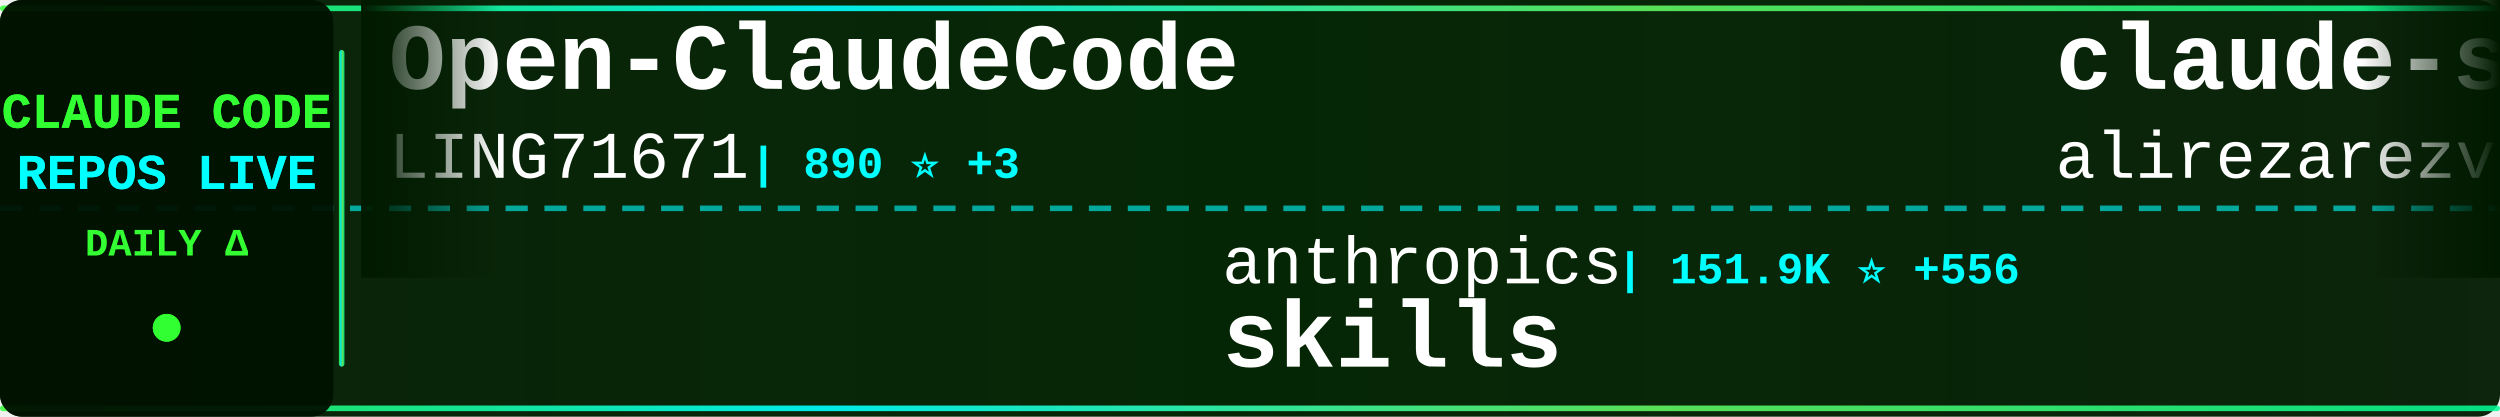
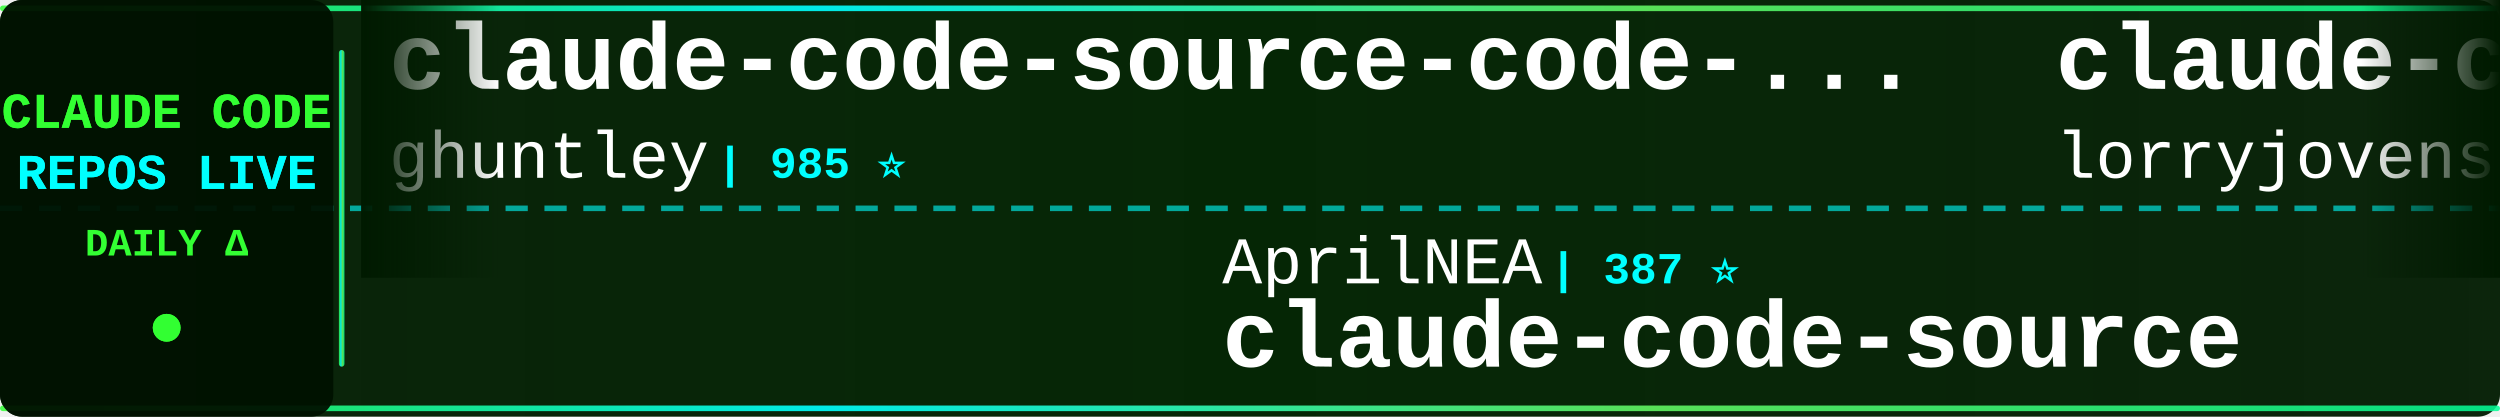
<svg xmlns="http://www.w3.org/2000/svg" width="900" height="150">
  <defs>
    <linearGradient id="tickerBg" x1="0%" y1="0%" x2="100%" y2="0%">
      <stop offset="0%" style="stop-color:#001a00;stop-opacity:0.95" />
      <stop offset="50%" style="stop-color:#002200;stop-opacity:0.98" />
      <stop offset="100%" style="stop-color:#001a00;stop-opacity:0.95" />
    </linearGradient>
    <linearGradient id="borderGrad" x1="0%" y1="0%" x2="100%" y2="0%">
      <stop offset="0%" style="stop-color:#33ff33;stop-opacity:0.85">
        <animate attributeName="stop-opacity" values="0.85;1;0.85" dur="2s" repeatCount="indefinite" />
      </stop>
      <stop offset="33%" style="stop-color:#00ffff;stop-opacity:0.9">
        <animate attributeName="stop-opacity" values="0.9;1;0.9" dur="2.2s" repeatCount="indefinite" />
      </stop>
      <stop offset="66%" style="stop-color:#66ff66;stop-opacity:0.85">
        <animate attributeName="stop-opacity" values="0.85;1;0.85" dur="1.8s" repeatCount="indefinite" />
      </stop>
      <stop offset="100%" style="stop-color:#00ff99;stop-opacity:0.85">
        <animate attributeName="stop-opacity" values="0.85;1;0.85" dur="2s" repeatCount="indefinite" />
      </stop>
    </linearGradient>
    <filter id="textGlow">
      <feGaussianBlur stdDeviation="0.1" result="coloredBlur" />
      <feMerge>
        <feMergeNode in="coloredBlur" />
        <feMergeNode in="SourceGraphic" />
      </feMerge>
    </filter>
    <filter id="metricGlow">
      <feGaussianBlur stdDeviation="0.2" result="coloredBlur" />
      <feMerge>
        <feMergeNode in="coloredBlur" />
        <feMergeNode in="SourceGraphic" />
      </feMerge>
    </filter>
    <linearGradient id="leftFade" x1="0%" y1="0%" x2="100%" y2="0%">
      <stop offset="0%" style="stop-color:#001a00;stop-opacity:1" />
      <stop offset="100%" style="stop-color:#001a00;stop-opacity:0" />
    </linearGradient>
    <linearGradient id="rightFade" x1="0%" y1="0%" x2="100%" y2="0%">
      <stop offset="0%" style="stop-color:#001a00;stop-opacity:0" />
      <stop offset="100%" style="stop-color:#001a00;stop-opacity:1" />
    </linearGradient>
  </defs>
  <rect width="900" height="150" fill="url(#tickerBg)" rx="8" />
  <rect x="0" y="2" width="900" height="2" fill="url(#borderGrad)" rx="1" />
  <rect x="0" y="146" width="900" height="2" fill="url(#borderGrad)" rx="1" />
  <line x1="0" y1="75" x2="900" y2="75" stroke="#00ffff" stroke-width="2" stroke-dasharray="8 6" opacity="0.6" />
  <rect x="0" y="0" width="120" height="150" fill="#001100" opacity="0.95" rx="8" />
  <text x="60" y="46" font-family="'Courier New', monospace" font-size="18" font-weight="bold" fill="#33ff33" text-anchor="middle" filter="url(#textGlow)">
    CLAUDE CODE
  </text>
  <text x="60" y="68" font-family="'Courier New', monospace" font-size="18" font-weight="bold" fill="#00ffff" text-anchor="middle" filter="url(#textGlow)">
    REPOS LIVE
  </text>
  <text x="60" y="92" font-family="'Courier New', monospace" font-size="14" font-weight="bold" fill="#33ff33" text-anchor="middle">
    DAILY Δ
  </text>
  <circle cx="60" cy="118" r="5" fill="#33ff33" filter="url(#metricGlow)">
    <animate attributeName="r" values="4;6;4" dur="1.5s" repeatCount="indefinite" />
    <animate attributeName="opacity" values="0.6;1;0.6" dur="1.5s" repeatCount="indefinite" />
  </circle>
  <rect x="122" y="18" width="2" height="114" fill="url(#borderGrad)" rx="1" />
  <clipPath id="tickerClip">
    <rect x="130" y="0" width="770" height="150" />
  </clipPath>
  <g clip-path="url(#tickerClip)">
    <g id="tickerItems">
      <animateTransform attributeName="transform" attributeType="XML" type="translate" from="0 0" to="-3000 0" dur="54s" repeatCount="indefinite" />
      <g transform="translate(0, 0)">
-         <text x="140" y="32" font-family="'Courier New', monospace" font-size="34" font-weight="bold" fill="#ffffff">Open-ClaudeCode</text>
-         <text x="140" y="64" font-family="'Courier New', monospace" font-size="24" font-weight="normal" fill="#ffffff" opacity="1.0">LING71671</text>
-         <text x="270" y="64" font-family="'Courier New', monospace" font-size="16" font-weight="bold" fill="#00ffff"> | 890 ⭐ +3</text>
+         <text x="140" y="32" font-family="'Courier New', monospace" font-size="34" font-weight="bold" fill="#ffffff">claude-code-source-code-...</text>
+         <text x="140" y="64" font-family="'Courier New', monospace" font-size="24" font-weight="normal" fill="#ffffff" opacity="1.0">ghuntley</text>
+         <text x="258" y="64" font-family="'Courier New', monospace" font-size="16" font-weight="bold" fill="#00ffff"> | 985 ⭐</text>
      </g>
      <g transform="translate(300, 0)">
-         <text x="140" y="102" font-family="'Courier New', monospace" font-size="24" font-weight="normal" fill="#ffffff" opacity="1.0">anthropics</text>
-         <text x="282" y="102" font-family="'Courier New', monospace" font-size="16" font-weight="bold" fill="#00ffff"> | 151.9K ⭐ +556</text>
-         <text x="140" y="132" font-family="'Courier New', monospace" font-size="34" font-weight="bold" fill="#ffffff">skills</text>
+         <text x="140" y="102" font-family="'Courier New', monospace" font-size="24" font-weight="normal" fill="#ffffff" opacity="1.0">AprilNEA</text>
+         <text x="258" y="102" font-family="'Courier New', monospace" font-size="16" font-weight="bold" fill="#00ffff"> | 387 ⭐</text>
+         <text x="140" y="132" font-family="'Courier New', monospace" font-size="34" font-weight="bold" fill="#ffffff">claude-code-source</text>
      </g>
      <g transform="translate(600, 0)">
-         <text x="140" y="32" font-family="'Courier New', monospace" font-size="34" font-weight="bold" fill="#ffffff">claude-skills</text>
-         <text x="140" y="64" font-family="'Courier New', monospace" font-size="24" font-weight="normal" fill="#ffffff" opacity="1.0">alirezarezvani</text>
-         <text x="330" y="64" font-family="'Courier New', monospace" font-size="16" font-weight="bold" fill="#00ffff"> | 18.3K ⭐ +101</text>
+         <text x="140" y="32" font-family="'Courier New', monospace" font-size="34" font-weight="bold" fill="#ffffff">claude-code-rust</text>
+         <text x="140" y="64" font-family="'Courier New', monospace" font-size="24" font-weight="normal" fill="#ffffff" opacity="1.0">lorryjovens-hub</text>
+         <text x="342" y="64" font-family="'Courier New', monospace" font-size="16" font-weight="bold" fill="#00ffff"> | 1.6K ⭐ +1</text>
      </g>
      <g transform="translate(900, 0)">
-         <text x="140" y="102" font-family="'Courier New', monospace" font-size="24" font-weight="normal" fill="#ffffff" opacity="1.0">anthropics</text>
-         <text x="282" y="102" font-family="'Courier New', monospace" font-size="16" font-weight="bold" fill="#00ffff"> | 881 ⭐ +2</text>
-         <text x="140" y="132" font-family="'Courier New', monospace" font-size="34" font-weight="bold" fill="#ffffff">claude-code-base-action</text>
+         <text x="140" y="102" font-family="'Courier New', monospace" font-size="24" font-weight="normal" fill="#ffffff" opacity="1.0">Donchitos</text>
+         <text x="270" y="102" font-family="'Courier New', monospace" font-size="16" font-weight="bold" fill="#00ffff"> | 21.8K ⭐ +71</text>
+         <text x="140" y="132" font-family="'Courier New', monospace" font-size="34" font-weight="bold" fill="#ffffff">Claude-Code-Game-Studios</text>
      </g>
      <g transform="translate(1200, 0)">
-         <text x="140" y="32" font-family="'Courier New', monospace" font-size="34" font-weight="bold" fill="#ffffff">Claude-Code-Game-Studios</text>
-         <text x="140" y="64" font-family="'Courier New', monospace" font-size="24" font-weight="normal" fill="#ffffff" opacity="1.0">Donchitos</text>
-         <text x="270" y="64" font-family="'Courier New', monospace" font-size="16" font-weight="bold" fill="#00ffff"> | 21.8K ⭐ +79</text>
+         <text x="140" y="32" font-family="'Courier New', monospace" font-size="34" font-weight="bold" fill="#ffffff">claude-code</text>
+         <text x="140" y="64" font-family="'Courier New', monospace" font-size="24" font-weight="normal" fill="#ffffff" opacity="1.0">alex000kim</text>
+         <text x="282" y="64" font-family="'Courier New', monospace" font-size="16" font-weight="bold" fill="#00ffff"> | 228 ⭐</text>
      </g>
      <g transform="translate(1500, 0)">
-         <text x="140" y="102" font-family="'Courier New', monospace" font-size="24" font-weight="normal" fill="#ffffff" opacity="1.0">guanshan</text>
-         <text x="258" y="102" font-family="'Courier New', monospace" font-size="16" font-weight="bold" fill="#00ffff"> | 60 ⭐</text>
-         <text x="140" y="132" font-family="'Courier New', monospace" font-size="34" font-weight="bold" fill="#ffffff">ClaudeCode</text>
+         <text x="140" y="102" font-family="'Courier New', monospace" font-size="24" font-weight="normal" fill="#ffffff" opacity="1.0">centminmod</text>
+         <text x="282" y="102" font-family="'Courier New', monospace" font-size="16" font-weight="bold" fill="#00ffff"> | 2.4K ⭐ +2</text>
+         <text x="140" y="132" font-family="'Courier New', monospace" font-size="34" font-weight="bold" fill="#ffffff">my-claude-code-setup</text>
      </g>
      <g transform="translate(1800, 0)">
-         <text x="140" y="32" font-family="'Courier New', monospace" font-size="34" font-weight="bold" fill="#ffffff">collection-claude-code-s...</text>
-         <text x="140" y="64" font-family="'Courier New', monospace" font-size="24" font-weight="normal" fill="#ffffff" opacity="1.0">chauncygu</text>
-         <text x="270" y="64" font-family="'Courier New', monospace" font-size="16" font-weight="bold" fill="#00ffff"> | 2.6K ⭐ +3</text>
+         <text x="140" y="32" font-family="'Courier New', monospace" font-size="34" font-weight="bold" fill="#ffffff">claude-code-system-promp...</text>
+         <text x="140" y="64" font-family="'Courier New', monospace" font-size="24" font-weight="normal" fill="#ffffff" opacity="1.0">Piebald-AI</text>
+         <text x="282" y="64" font-family="'Courier New', monospace" font-size="16" font-weight="bold" fill="#00ffff"> | 11.2K ⭐ +34</text>
      </g>
      <g transform="translate(2100, 0)">
-         <text x="140" y="102" font-family="'Courier New', monospace" font-size="24" font-weight="normal" fill="#ffffff" opacity="1.0">ponponon</text>
-         <text x="258" y="102" font-family="'Courier New', monospace" font-size="16" font-weight="bold" fill="#00ffff"> | 2.3K ⭐ +1</text>
-         <text x="140" y="132" font-family="'Courier New', monospace" font-size="34" font-weight="bold" fill="#ffffff">claude_code_src</text>
+         <text x="140" y="102" font-family="'Courier New', monospace" font-size="24" font-weight="normal" fill="#ffffff" opacity="1.0">Chachamaru127</text>
+         <text x="318" y="102" font-family="'Courier New', monospace" font-size="16" font-weight="bold" fill="#00ffff"> | 2.8K ⭐ +12</text>
+         <text x="140" y="132" font-family="'Courier New', monospace" font-size="34" font-weight="bold" fill="#ffffff">claude-code-harness</text>
      </g>
      <g transform="translate(2400, 0)">
-         <text x="140" y="32" font-family="'Courier New', monospace" font-size="34" font-weight="bold" fill="#ffffff">claude-code-hub</text>
-         <text x="140" y="64" font-family="'Courier New', monospace" font-size="24" font-weight="normal" fill="#ffffff" opacity="1.0">ding113</text>
-         <text x="246" y="64" font-family="'Courier New', monospace" font-size="16" font-weight="bold" fill="#00ffff"> | 3.1K ⭐ +11</text>
+         <text x="140" y="32" font-family="'Courier New', monospace" font-size="34" font-weight="bold" fill="#ffffff">claude-code-rev</text>
+         <text x="140" y="64" font-family="'Courier New', monospace" font-size="24" font-weight="normal" fill="#ffffff" opacity="1.0">oboard</text>
+         <text x="234" y="64" font-family="'Courier New', monospace" font-size="16" font-weight="bold" fill="#00ffff"> | 3.2K ⭐ +2</text>
      </g>
      <g transform="translate(2700, 0)">
-         <text x="140" y="102" font-family="'Courier New', monospace" font-size="24" font-weight="normal" fill="#ffffff" opacity="1.0">claude-code-best</text>
-         <text x="354" y="102" font-family="'Courier New', monospace" font-size="16" font-weight="bold" fill="#00ffff"> | 20.1K ⭐ +50</text>
-         <text x="140" y="132" font-family="'Courier New', monospace" font-size="34" font-weight="bold" fill="#ffffff">claude-code</text>
+         <text x="140" y="102" font-family="'Courier New', monospace" font-size="24" font-weight="normal" fill="#ffffff" opacity="1.0">liuup</text>
+         <text x="222" y="102" font-family="'Courier New', monospace" font-size="16" font-weight="bold" fill="#00ffff"> | 3.2K ⭐ +24</text>
+         <text x="140" y="132" font-family="'Courier New', monospace" font-size="34" font-weight="bold" fill="#ffffff">claude-code-analysis</text>
      </g>
      <g transform="translate(3000, 0)">
-         <text x="140" y="32" font-family="'Courier New', monospace" font-size="34" font-weight="bold" fill="#ffffff">Open-ClaudeCode</text>
-         <text x="140" y="64" font-family="'Courier New', monospace" font-size="24" font-weight="normal" fill="#ffffff" opacity="1.0">LING71671</text>
-         <text x="270" y="64" font-family="'Courier New', monospace" font-size="16" font-weight="bold" fill="#00ffff"> | 890 ⭐ +3</text>
+         <text x="140" y="32" font-family="'Courier New', monospace" font-size="34" font-weight="bold" fill="#ffffff">claude-code-source-code-...</text>
+         <text x="140" y="64" font-family="'Courier New', monospace" font-size="24" font-weight="normal" fill="#ffffff" opacity="1.0">ghuntley</text>
+         <text x="258" y="64" font-family="'Courier New', monospace" font-size="16" font-weight="bold" fill="#00ffff"> | 985 ⭐</text>
      </g>
      <g transform="translate(3300, 0)">
-         <text x="140" y="102" font-family="'Courier New', monospace" font-size="24" font-weight="normal" fill="#ffffff" opacity="1.0">anthropics</text>
-         <text x="282" y="102" font-family="'Courier New', monospace" font-size="16" font-weight="bold" fill="#00ffff"> | 151.9K ⭐ +556</text>
-         <text x="140" y="132" font-family="'Courier New', monospace" font-size="34" font-weight="bold" fill="#ffffff">skills</text>
+         <text x="140" y="102" font-family="'Courier New', monospace" font-size="24" font-weight="normal" fill="#ffffff" opacity="1.0">AprilNEA</text>
+         <text x="258" y="102" font-family="'Courier New', monospace" font-size="16" font-weight="bold" fill="#00ffff"> | 387 ⭐</text>
+         <text x="140" y="132" font-family="'Courier New', monospace" font-size="34" font-weight="bold" fill="#ffffff">claude-code-source</text>
      </g>
      <g transform="translate(3600, 0)">
-         <text x="140" y="32" font-family="'Courier New', monospace" font-size="34" font-weight="bold" fill="#ffffff">claude-skills</text>
-         <text x="140" y="64" font-family="'Courier New', monospace" font-size="24" font-weight="normal" fill="#ffffff" opacity="1.0">alirezarezvani</text>
-         <text x="330" y="64" font-family="'Courier New', monospace" font-size="16" font-weight="bold" fill="#00ffff"> | 18.3K ⭐ +101</text>
+         <text x="140" y="32" font-family="'Courier New', monospace" font-size="34" font-weight="bold" fill="#ffffff">claude-code-rust</text>
+         <text x="140" y="64" font-family="'Courier New', monospace" font-size="24" font-weight="normal" fill="#ffffff" opacity="1.0">lorryjovens-hub</text>
+         <text x="342" y="64" font-family="'Courier New', monospace" font-size="16" font-weight="bold" fill="#00ffff"> | 1.6K ⭐ +1</text>
      </g>
      <g transform="translate(3900, 0)">
-         <text x="140" y="102" font-family="'Courier New', monospace" font-size="24" font-weight="normal" fill="#ffffff" opacity="1.0">anthropics</text>
-         <text x="282" y="102" font-family="'Courier New', monospace" font-size="16" font-weight="bold" fill="#00ffff"> | 881 ⭐ +2</text>
-         <text x="140" y="132" font-family="'Courier New', monospace" font-size="34" font-weight="bold" fill="#ffffff">claude-code-base-action</text>
+         <text x="140" y="102" font-family="'Courier New', monospace" font-size="24" font-weight="normal" fill="#ffffff" opacity="1.0">Donchitos</text>
+         <text x="270" y="102" font-family="'Courier New', monospace" font-size="16" font-weight="bold" fill="#00ffff"> | 21.8K ⭐ +71</text>
+         <text x="140" y="132" font-family="'Courier New', monospace" font-size="34" font-weight="bold" fill="#ffffff">Claude-Code-Game-Studios</text>
      </g>
    </g>
  </g>
  <rect x="130" y="0" width="50" height="100" fill="url(#leftFade)" />
  <rect x="850" y="0" width="50" height="100" fill="url(#rightFade)" />
</svg>
